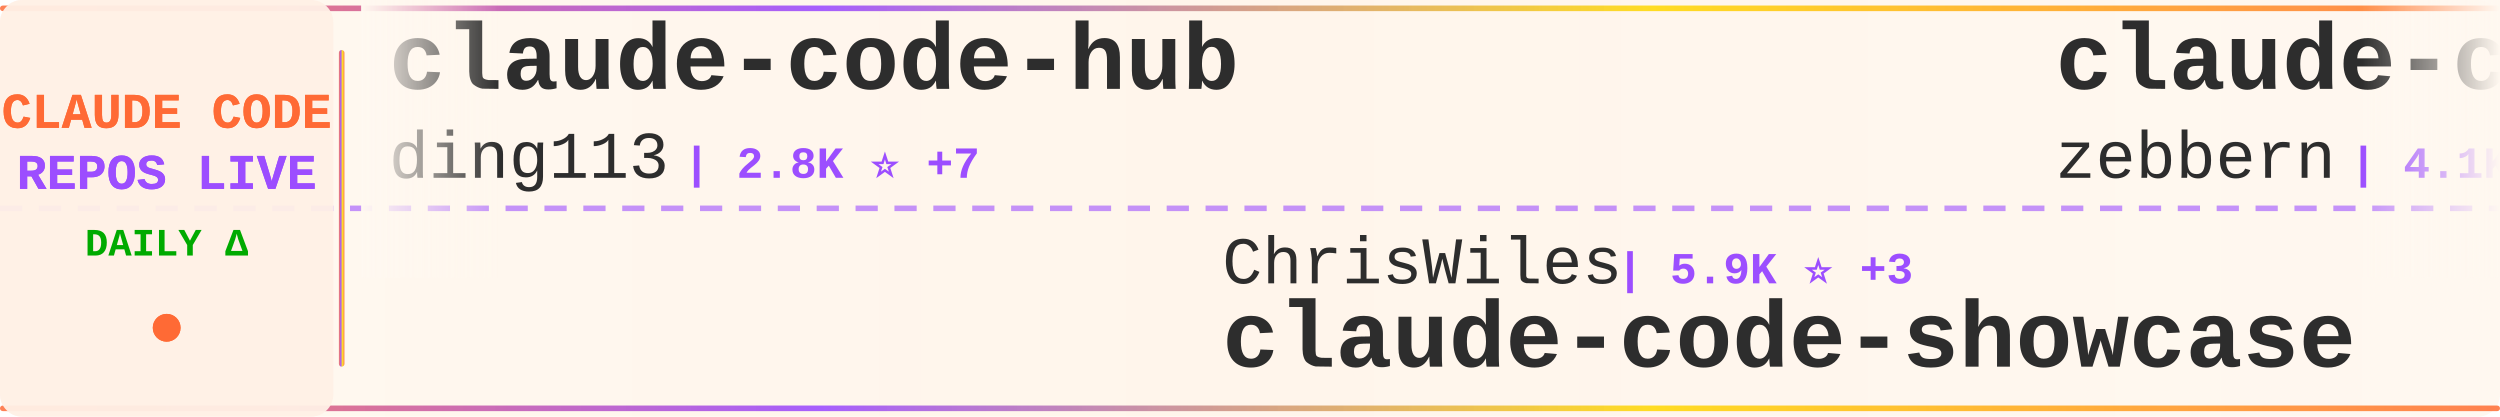
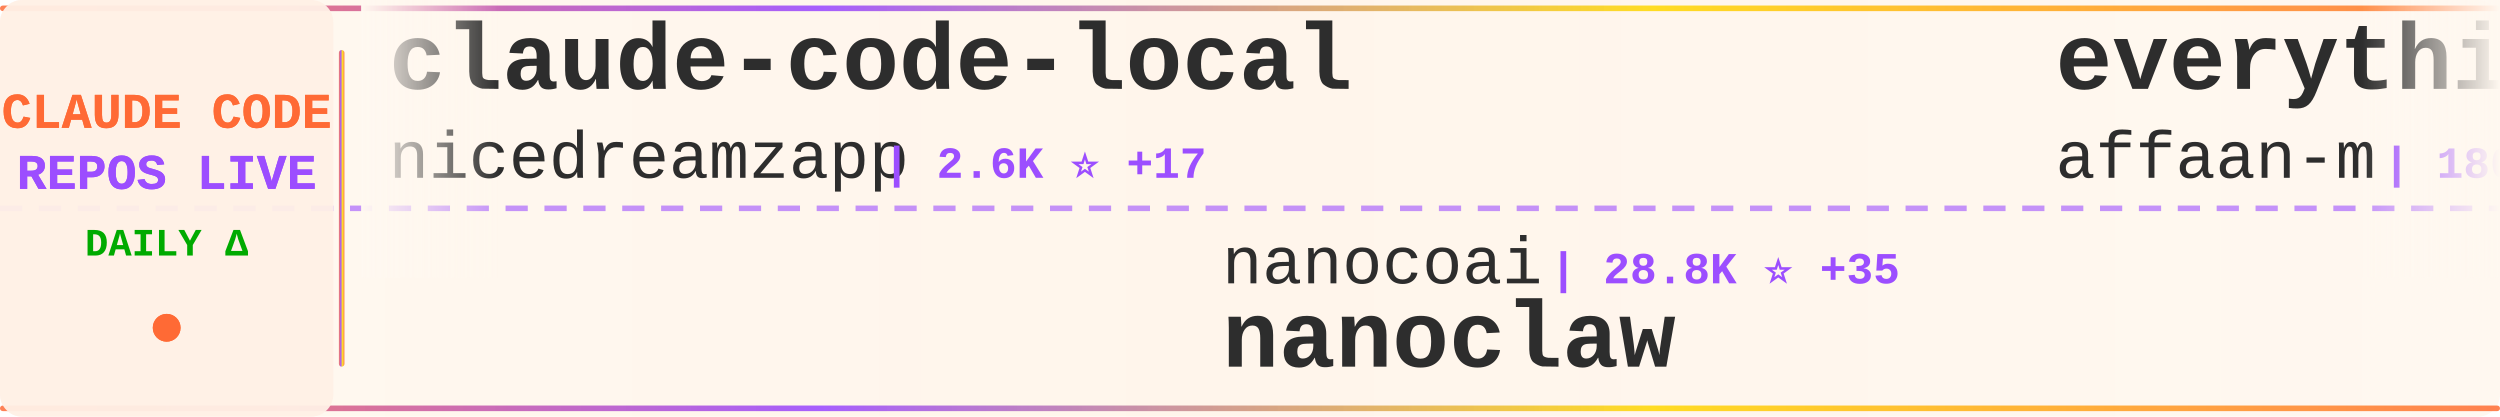
<svg xmlns="http://www.w3.org/2000/svg" width="900" height="150">
  <defs>
    <linearGradient id="tickerBg" x1="0%" y1="0%" x2="100%" y2="0%">
      <stop offset="0%" style="stop-color:#fff8f0;stop-opacity:0.98" />
      <stop offset="50%" style="stop-color:#fff5eb;stop-opacity:1" />
      <stop offset="100%" style="stop-color:#fff8f0;stop-opacity:0.98" />
    </linearGradient>
    <linearGradient id="borderGrad" x1="0%" y1="0%" x2="100%" y2="0%">
      <stop offset="0%" style="stop-color:#FF6B35;stop-opacity:0.85">
        <animate attributeName="stop-opacity" values="0.85;1;0.85" dur="2s" repeatCount="indefinite" />
      </stop>
      <stop offset="33%" style="stop-color:#9C4EFF;stop-opacity:0.9">
        <animate attributeName="stop-opacity" values="0.9;1;0.9" dur="2.2s" repeatCount="indefinite" />
      </stop>
      <stop offset="66%" style="stop-color:#FFD700;stop-opacity:0.85">
        <animate attributeName="stop-opacity" values="0.85;1;0.85" dur="1.8s" repeatCount="indefinite" />
      </stop>
      <stop offset="100%" style="stop-color:#FF6B35;stop-opacity:0.85">
        <animate attributeName="stop-opacity" values="0.85;1;0.85" dur="2s" repeatCount="indefinite" />
      </stop>
    </linearGradient>
    <filter id="textGlow">
      <feGaussianBlur stdDeviation="0.15" result="coloredBlur" />
      <feMerge>
        <feMergeNode in="coloredBlur" />
        <feMergeNode in="SourceGraphic" />
      </feMerge>
    </filter>
    <filter id="metricGlow">
      <feGaussianBlur stdDeviation="0.2" result="coloredBlur" />
      <feMerge>
        <feMergeNode in="coloredBlur" />
        <feMergeNode in="SourceGraphic" />
      </feMerge>
    </filter>
    <linearGradient id="leftFade" x1="0%" y1="0%" x2="100%" y2="0%">
      <stop offset="0%" style="stop-color:#fff8f0;stop-opacity:1" />
      <stop offset="100%" style="stop-color:#fff8f0;stop-opacity:0" />
    </linearGradient>
    <linearGradient id="rightFade" x1="0%" y1="0%" x2="100%" y2="0%">
      <stop offset="0%" style="stop-color:#fff8f0;stop-opacity:0" />
      <stop offset="100%" style="stop-color:#fff8f0;stop-opacity:1" />
    </linearGradient>
  </defs>
  <rect width="900" height="150" fill="url(#tickerBg)" rx="8" />
  <rect x="0" y="2" width="900" height="2" fill="url(#borderGrad)" rx="1" />
  <rect x="0" y="146" width="900" height="2" fill="url(#borderGrad)" rx="1" />
  <line x1="0" y1="75" x2="900" y2="75" stroke="#9C4EFF" stroke-width="2" stroke-dasharray="8 6" opacity="0.6" />
  <rect x="0" y="0" width="120" height="150" fill="#fff0e6" opacity="0.95" rx="8" />
  <text x="60" y="46" font-family="'Courier New', monospace" font-size="18" font-weight="bold" fill="#FF6B35" text-anchor="middle" filter="url(#textGlow)">
    CLAUDE CODE
  </text>
  <text x="60" y="68" font-family="'Courier New', monospace" font-size="18" font-weight="bold" fill="#9C4EFF" text-anchor="middle" filter="url(#textGlow)">
    REPOS LIVE
  </text>
  <text x="60" y="92" font-family="'Courier New', monospace" font-size="14" font-weight="bold" fill="#00aa00" text-anchor="middle">
    DAILY Δ
  </text>
  <circle cx="60" cy="118" r="5" fill="#FF6B35" filter="url(#metricGlow)">
    <animate attributeName="r" values="4;6;4" dur="1.5s" repeatCount="indefinite" />
    <animate attributeName="opacity" values="0.6;1;0.6" dur="1.5s" repeatCount="indefinite" />
  </circle>
  <rect x="122" y="18" width="2" height="114" fill="url(#borderGrad)" rx="1" />
  <clipPath id="tickerClip">
    <rect x="130" y="0" width="770" height="150" />
  </clipPath>
  <g clip-path="url(#tickerClip)">
    <g id="tickerItems">
      <animateTransform attributeName="transform" attributeType="XML" type="translate" from="0 0" to="-3000 0" dur="54s" repeatCount="indefinite" />
      <g transform="translate(0, 0)">
-         <text x="140" y="32" font-family="'Courier New', monospace" font-size="34" font-weight="bold" fill="#2d2d2d">claude-code-hub</text>
-         <text x="140" y="64" font-family="'Courier New', monospace" font-size="24" font-weight="normal" fill="#2d2d2d" opacity="1.0">ding113</text>
-         <text x="246" y="64" font-family="'Courier New', monospace" font-size="16" font-weight="bold" fill="#9C4EFF"> | 2.8K ⭐ +7</text>
+         <text x="140" y="32" font-family="'Courier New', monospace" font-size="34" font-weight="bold" fill="#2d2d2d">claude-code-local</text>
+         <text x="140" y="64" font-family="'Courier New', monospace" font-size="24" font-weight="normal" fill="#2d2d2d" opacity="1.0">nicedreamzapp</text>
+         <text x="318" y="64" font-family="'Courier New', monospace" font-size="16" font-weight="bold" fill="#9C4EFF"> | 2.6K ⭐ +17</text>
      </g>
      <g transform="translate(300, 0)">
-         <text x="140" y="102" font-family="'Courier New', monospace" font-size="24" font-weight="normal" fill="#2d2d2d" opacity="1.0">ChrisWiles</text>
-         <text x="282" y="102" font-family="'Courier New', monospace" font-size="16" font-weight="bold" fill="#9C4EFF"> | 5.9K ⭐ +3</text>
-         <text x="140" y="132" font-family="'Courier New', monospace" font-size="34" font-weight="bold" fill="#2d2d2d">claude-code-showcase</text>
+         <text x="140" y="102" font-family="'Courier New', monospace" font-size="24" font-weight="normal" fill="#2d2d2d" opacity="1.0">nanocoai</text>
+         <text x="258" y="102" font-family="'Courier New', monospace" font-size="16" font-weight="bold" fill="#9C4EFF"> | 28.8K ⭐ +35</text>
+         <text x="140" y="132" font-family="'Courier New', monospace" font-size="34" font-weight="bold" fill="#2d2d2d">nanoclaw</text>
      </g>
      <g transform="translate(600, 0)">
-         <text x="140" y="32" font-family="'Courier New', monospace" font-size="34" font-weight="bold" fill="#2d2d2d">claude-code-guide</text>
-         <text x="140" y="64" font-family="'Courier New', monospace" font-size="24" font-weight="normal" fill="#2d2d2d" opacity="1.0">zebbern</text>
-         <text x="246" y="64" font-family="'Courier New', monospace" font-size="16" font-weight="bold" fill="#9C4EFF"> | 4.1K ⭐ +7</text>
+         <text x="140" y="32" font-family="'Courier New', monospace" font-size="34" font-weight="bold" fill="#2d2d2d">everything-claude-code</text>
+         <text x="140" y="64" font-family="'Courier New', monospace" font-size="24" font-weight="normal" fill="#2d2d2d" opacity="1.0">affaan-m</text>
+         <text x="258" y="64" font-family="'Courier New', monospace" font-size="16" font-weight="bold" fill="#9C4EFF"> | 180.4K ⭐ +991</text>
      </g>
      <g transform="translate(900, 0)">
-         <text x="140" y="102" font-family="'Courier New', monospace" font-size="24" font-weight="normal" fill="#2d2d2d" opacity="1.0">router-for-me</text>
-         <text x="318" y="102" font-family="'Courier New', monospace" font-size="16" font-weight="bold" fill="#9C4EFF"> | 32.3K ⭐ +246</text>
-         <text x="140" y="132" font-family="'Courier New', monospace" font-size="34" font-weight="bold" fill="#2d2d2d">CLIProxyAPI</text>
+         <text x="140" y="102" font-family="'Courier New', monospace" font-size="24" font-weight="normal" fill="#2d2d2d" opacity="1.0">diet103</text>
+         <text x="246" y="102" font-family="'Courier New', monospace" font-size="16" font-weight="bold" fill="#9C4EFF"> | 9.6K ⭐ +1</text>
+         <text x="140" y="132" font-family="'Courier New', monospace" font-size="34" font-weight="bold" fill="#2d2d2d">claude-code-infrastructu...</text>
      </g>
      <g transform="translate(1200, 0)">
-         <text x="140" y="32" font-family="'Courier New', monospace" font-size="34" font-weight="bold" fill="#2d2d2d">claude-code-rev</text>
-         <text x="140" y="64" font-family="'Courier New', monospace" font-size="24" font-weight="normal" fill="#2d2d2d" opacity="1.0">oboard</text>
-         <text x="234" y="64" font-family="'Courier New', monospace" font-size="16" font-weight="bold" fill="#9C4EFF"> | 3.1K ⭐ +4</text>
-       </g>
-       <g transform="translate(1500, 0)">
-         <text x="140" y="102" font-family="'Courier New', monospace" font-size="24" font-weight="normal" fill="#2d2d2d" opacity="1.0">luyao618</text>
-         <text x="258" y="102" font-family="'Courier New', monospace" font-size="16" font-weight="bold" fill="#9C4EFF"> | 1.4K ⭐ +7</text>
-         <text x="140" y="132" font-family="'Courier New', monospace" font-size="34" font-weight="bold" fill="#2d2d2d">Claude-Code-Source-Study</text>
-       </g>
-       <g transform="translate(1800, 0)">
-         <text x="140" y="32" font-family="'Courier New', monospace" font-size="34" font-weight="bold" fill="#2d2d2d">claude-code-cheat-sheet</text>
-         <text x="140" y="64" font-family="'Courier New', monospace" font-size="24" font-weight="normal" fill="#2d2d2d" opacity="1.0">Njengah</text>
-         <text x="246" y="64" font-family="'Courier New', monospace" font-size="16" font-weight="bold" fill="#9C4EFF"> | 1.7K ⭐ +1</text>
-       </g>
-       <g transform="translate(2100, 0)">
-         <text x="140" y="102" font-family="'Courier New', monospace" font-size="24" font-weight="normal" fill="#2d2d2d" opacity="1.0">davila7</text>
-         <text x="246" y="102" font-family="'Courier New', monospace" font-size="16" font-weight="bold" fill="#9C4EFF"> | 27.2K ⭐ +45</text>
-         <text x="140" y="132" font-family="'Courier New', monospace" font-size="34" font-weight="bold" fill="#2d2d2d">claude-code-templates</text>
-       </g>
-       <g transform="translate(2400, 0)">
        <text x="140" y="32" font-family="'Courier New', monospace" font-size="34" font-weight="bold" fill="#2d2d2d">claude-code-workflows</text>
        <text x="140" y="64" font-family="'Courier New', monospace" font-size="24" font-weight="normal" fill="#2d2d2d" opacity="1.0">OneRedOak</text>
        <text x="270" y="64" font-family="'Courier New', monospace" font-size="16" font-weight="bold" fill="#9C4EFF"> | 3.8K ⭐</text>
      </g>
+       <g transform="translate(1500, 0)">
+         <text x="140" y="102" font-family="'Courier New', monospace" font-size="24" font-weight="normal" fill="#2d2d2d" opacity="1.0">yasasbanukaofficial</text>
+         <text x="390" y="102" font-family="'Courier New', monospace" font-size="16" font-weight="bold" fill="#9C4EFF"> | 3.1K ⭐ +21</text>
+         <text x="140" y="132" font-family="'Courier New', monospace" font-size="34" font-weight="bold" fill="#2d2d2d">claude-code</text>
+       </g>
+       <g transform="translate(1800, 0)">
+         <text x="140" y="32" font-family="'Courier New', monospace" font-size="34" font-weight="bold" fill="#2d2d2d">claude-code</text>
+         <text x="140" y="64" font-family="'Courier New', monospace" font-size="24" font-weight="normal" fill="#2d2d2d" opacity="1.0">chiragjoshi12</text>
+         <text x="318" y="64" font-family="'Courier New', monospace" font-size="16" font-weight="bold" fill="#9C4EFF"> | 198 ⭐ +1</text>
+       </g>
+       <g transform="translate(2100, 0)">
+         <text x="140" y="102" font-family="'Courier New', monospace" font-size="24" font-weight="normal" fill="#2d2d2d" opacity="1.0">lintsinghua</text>
+         <text x="294" y="102" font-family="'Courier New', monospace" font-size="16" font-weight="bold" fill="#9C4EFF"> | 3.2K ⭐ +28</text>
+         <text x="140" y="132" font-family="'Courier New', monospace" font-size="34" font-weight="bold" fill="#2d2d2d">claude-code-book</text>
+       </g>
+       <g transform="translate(2400, 0)">
+         <text x="140" y="32" font-family="'Courier New', monospace" font-size="34" font-weight="bold" fill="#2d2d2d">skills</text>
+         <text x="140" y="64" font-family="'Courier New', monospace" font-size="24" font-weight="normal" fill="#2d2d2d" opacity="1.0">anthropics</text>
+         <text x="282" y="64" font-family="'Courier New', monospace" font-size="16" font-weight="bold" fill="#9C4EFF"> | 133.0K ⭐ +693</text>
+       </g>
      <g transform="translate(2700, 0)">
-         <text x="140" y="102" font-family="'Courier New', monospace" font-size="24" font-weight="normal" fill="#2d2d2d" opacity="1.0">nicedreamzapp</text>
-         <text x="318" y="102" font-family="'Courier New', monospace" font-size="16" font-weight="bold" fill="#9C4EFF"> | 2.6K ⭐ +22</text>
-         <text x="140" y="132" font-family="'Courier New', monospace" font-size="34" font-weight="bold" fill="#2d2d2d">claude-code-local</text>
+         <text x="140" y="102" font-family="'Courier New', monospace" font-size="24" font-weight="normal" fill="#2d2d2d" opacity="1.0">darcyegb</text>
+         <text x="258" y="102" font-family="'Courier New', monospace" font-size="16" font-weight="bold" fill="#9C4EFF"> | 689 ⭐</text>
+         <text x="140" y="132" font-family="'Courier New', monospace" font-size="34" font-weight="bold" fill="#2d2d2d">ClaudeCodeAgents</text>
      </g>
      <g transform="translate(3000, 0)">
-         <text x="140" y="32" font-family="'Courier New', monospace" font-size="34" font-weight="bold" fill="#2d2d2d">claude-code-hub</text>
-         <text x="140" y="64" font-family="'Courier New', monospace" font-size="24" font-weight="normal" fill="#2d2d2d" opacity="1.0">ding113</text>
-         <text x="246" y="64" font-family="'Courier New', monospace" font-size="16" font-weight="bold" fill="#9C4EFF"> | 2.8K ⭐ +7</text>
+         <text x="140" y="32" font-family="'Courier New', monospace" font-size="34" font-weight="bold" fill="#2d2d2d">claude-code-local</text>
+         <text x="140" y="64" font-family="'Courier New', monospace" font-size="24" font-weight="normal" fill="#2d2d2d" opacity="1.0">nicedreamzapp</text>
+         <text x="318" y="64" font-family="'Courier New', monospace" font-size="16" font-weight="bold" fill="#9C4EFF"> | 2.6K ⭐ +17</text>
      </g>
      <g transform="translate(3300, 0)">
-         <text x="140" y="102" font-family="'Courier New', monospace" font-size="24" font-weight="normal" fill="#2d2d2d" opacity="1.0">ChrisWiles</text>
-         <text x="282" y="102" font-family="'Courier New', monospace" font-size="16" font-weight="bold" fill="#9C4EFF"> | 5.9K ⭐ +3</text>
-         <text x="140" y="132" font-family="'Courier New', monospace" font-size="34" font-weight="bold" fill="#2d2d2d">claude-code-showcase</text>
+         <text x="140" y="102" font-family="'Courier New', monospace" font-size="24" font-weight="normal" fill="#2d2d2d" opacity="1.0">nanocoai</text>
+         <text x="258" y="102" font-family="'Courier New', monospace" font-size="16" font-weight="bold" fill="#9C4EFF"> | 28.8K ⭐ +35</text>
+         <text x="140" y="132" font-family="'Courier New', monospace" font-size="34" font-weight="bold" fill="#2d2d2d">nanoclaw</text>
      </g>
      <g transform="translate(3600, 0)">
-         <text x="140" y="32" font-family="'Courier New', monospace" font-size="34" font-weight="bold" fill="#2d2d2d">claude-code-guide</text>
-         <text x="140" y="64" font-family="'Courier New', monospace" font-size="24" font-weight="normal" fill="#2d2d2d" opacity="1.0">zebbern</text>
-         <text x="246" y="64" font-family="'Courier New', monospace" font-size="16" font-weight="bold" fill="#9C4EFF"> | 4.1K ⭐ +7</text>
+         <text x="140" y="32" font-family="'Courier New', monospace" font-size="34" font-weight="bold" fill="#2d2d2d">everything-claude-code</text>
+         <text x="140" y="64" font-family="'Courier New', monospace" font-size="24" font-weight="normal" fill="#2d2d2d" opacity="1.0">affaan-m</text>
+         <text x="258" y="64" font-family="'Courier New', monospace" font-size="16" font-weight="bold" fill="#9C4EFF"> | 180.4K ⭐ +991</text>
      </g>
      <g transform="translate(3900, 0)">
-         <text x="140" y="102" font-family="'Courier New', monospace" font-size="24" font-weight="normal" fill="#2d2d2d" opacity="1.0">router-for-me</text>
-         <text x="318" y="102" font-family="'Courier New', monospace" font-size="16" font-weight="bold" fill="#9C4EFF"> | 32.3K ⭐ +246</text>
-         <text x="140" y="132" font-family="'Courier New', monospace" font-size="34" font-weight="bold" fill="#2d2d2d">CLIProxyAPI</text>
+         <text x="140" y="102" font-family="'Courier New', monospace" font-size="24" font-weight="normal" fill="#2d2d2d" opacity="1.0">diet103</text>
+         <text x="246" y="102" font-family="'Courier New', monospace" font-size="16" font-weight="bold" fill="#9C4EFF"> | 9.6K ⭐ +1</text>
+         <text x="140" y="132" font-family="'Courier New', monospace" font-size="34" font-weight="bold" fill="#2d2d2d">claude-code-infrastructu...</text>
      </g>
    </g>
  </g>
  <rect x="130" y="0" width="50" height="100" fill="url(#leftFade)" />
  <rect x="850" y="0" width="50" height="100" fill="url(#rightFade)" />
</svg>
